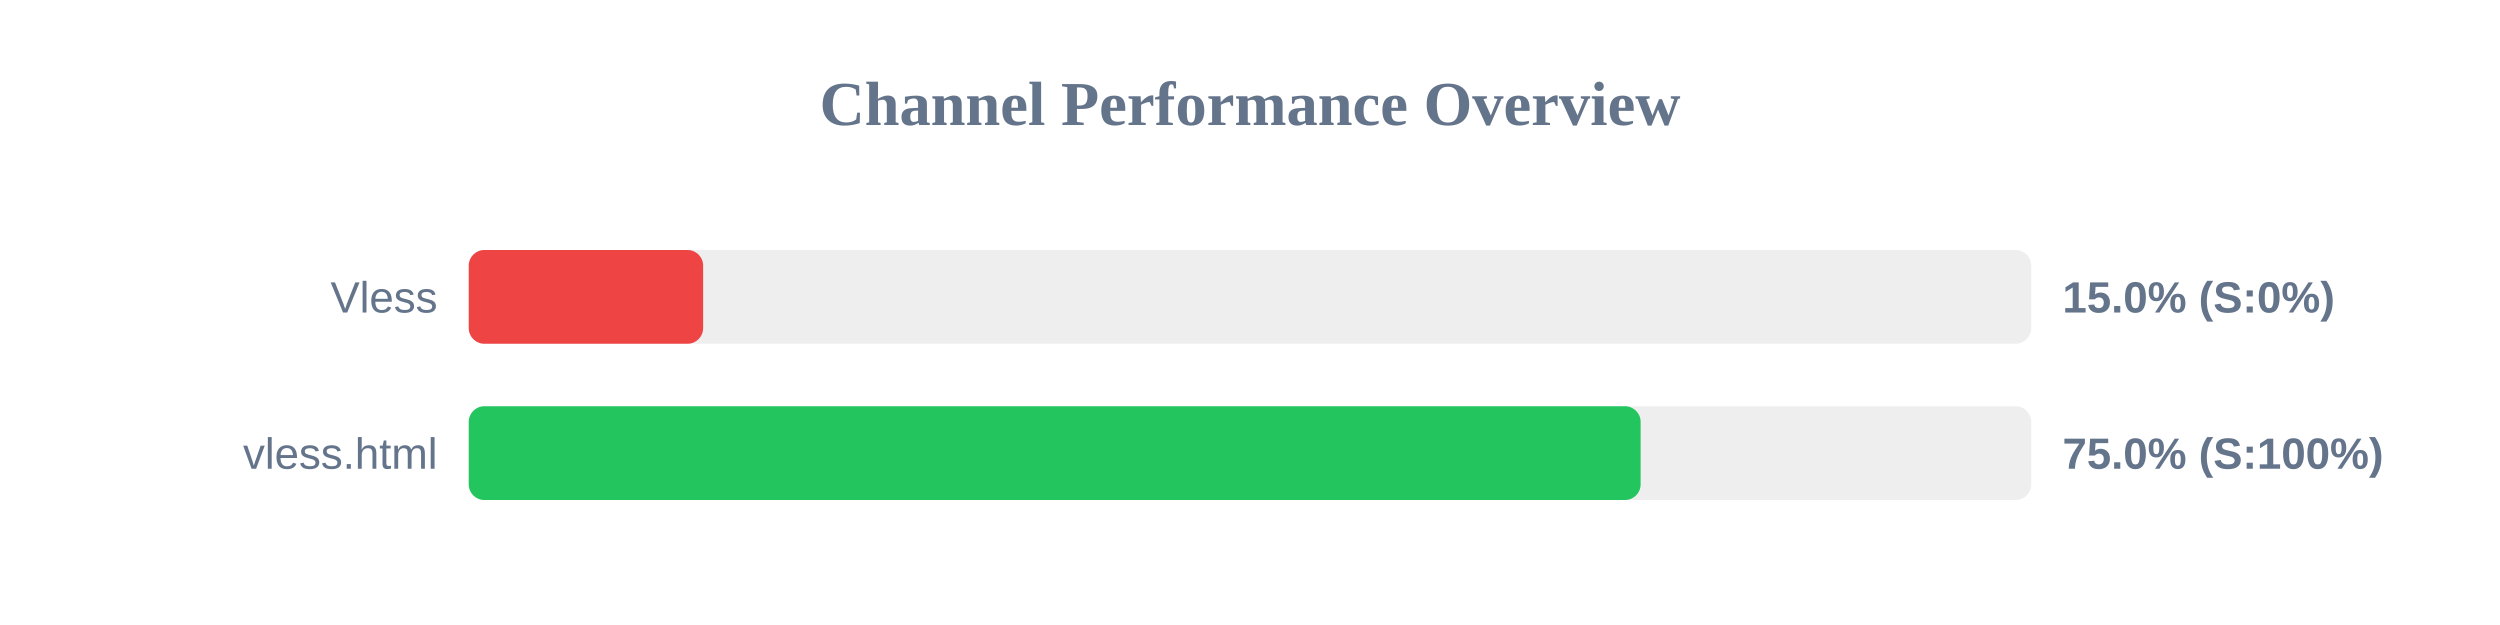
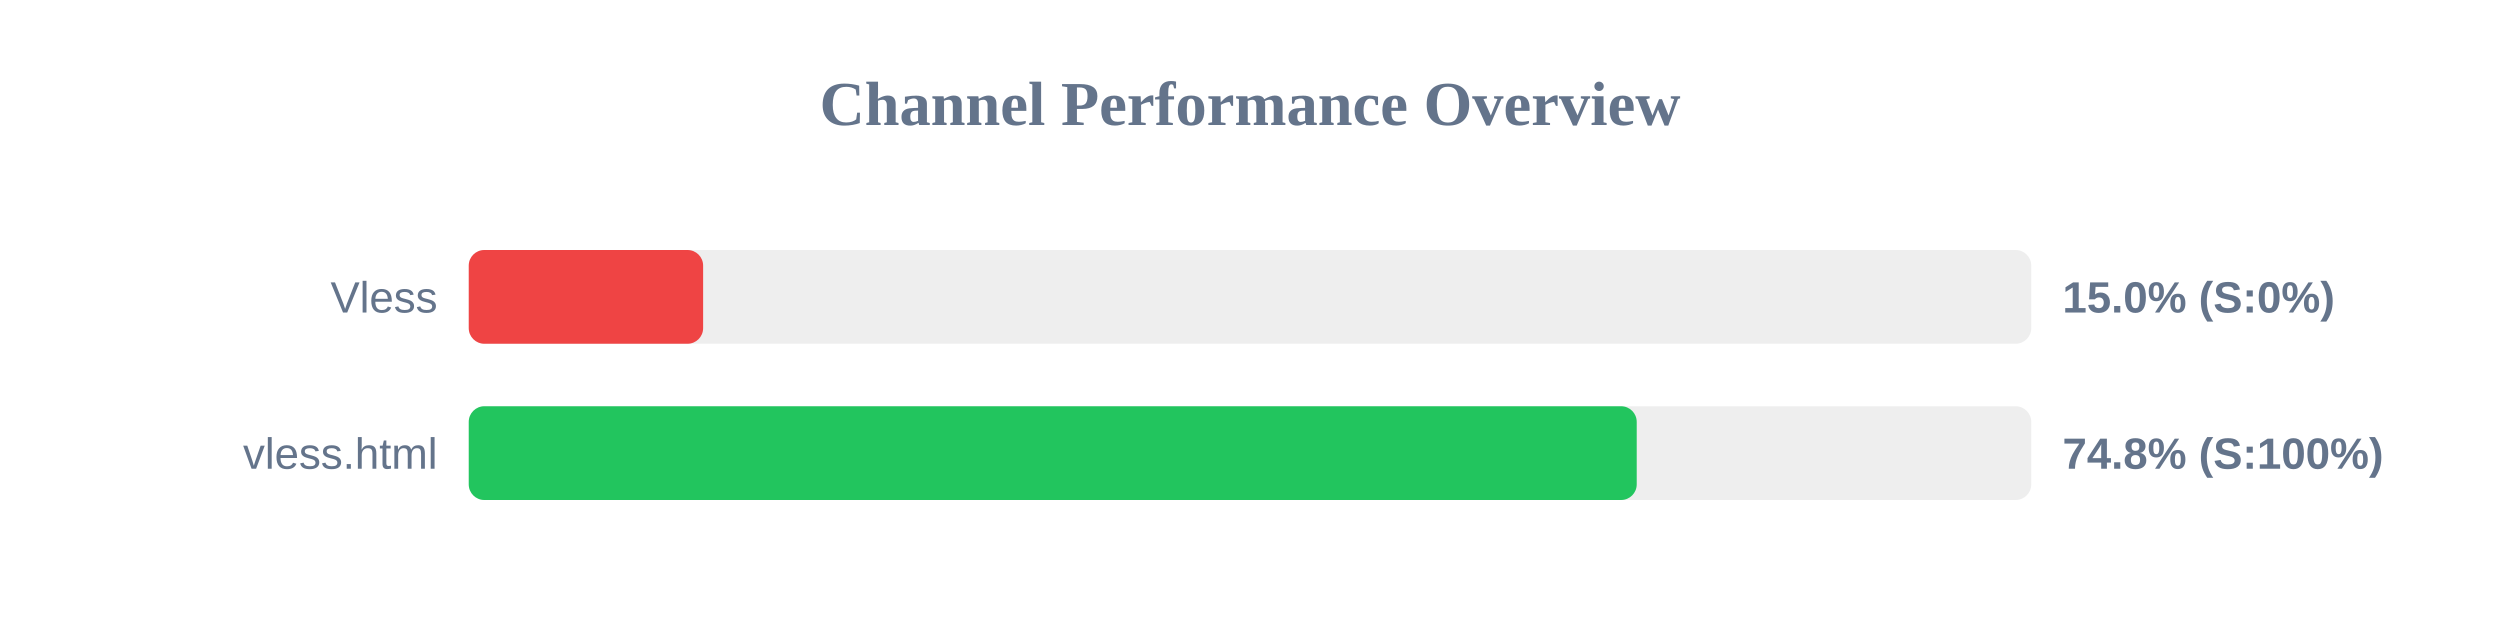
<svg xmlns="http://www.w3.org/2000/svg" width="800" height="200" version="1.1">
  <style>
        .row { font: 14px Arial; fill: #64748b; }
        .score { font: bold 14px Arial; fill: #64748b; }
    </style>
  <text x="400" y="40" text-anchor="middle" font-size="20px" font-weight="bold" fill="#64748b">Channel Performance Overview</text>
  <rect x="150" y="80" width="500" height="30" fill="#eee" rx="5" />
  <rect x="150" y="80" width="75.0" height="30" fill="#ef4444" rx="5" />
  <text x="140" y="100" text-anchor="end" class="row">Vless</text>
  <text x="660" y="100" text-anchor="start" class="score">15.0% (S:0%)</text>
  <rect x="150" y="130" width="500" height="30" fill="#eee" rx="5" />
-   <rect x="150" y="130" width="375.0" height="30" fill="#22c55e" rx="5" />
+   <rect x="150" y="130" width="373.75" height="30" fill="#22c55e" rx="5" />
  <text x="140" y="150" text-anchor="end" class="row">vless.html</text>
-   <text x="660" y="150" text-anchor="start" class="score">75.0% (S:100%)</text>
+   <text x="660" y="150" text-anchor="start" class="score">74.8% (S:100%)</text>
</svg>
